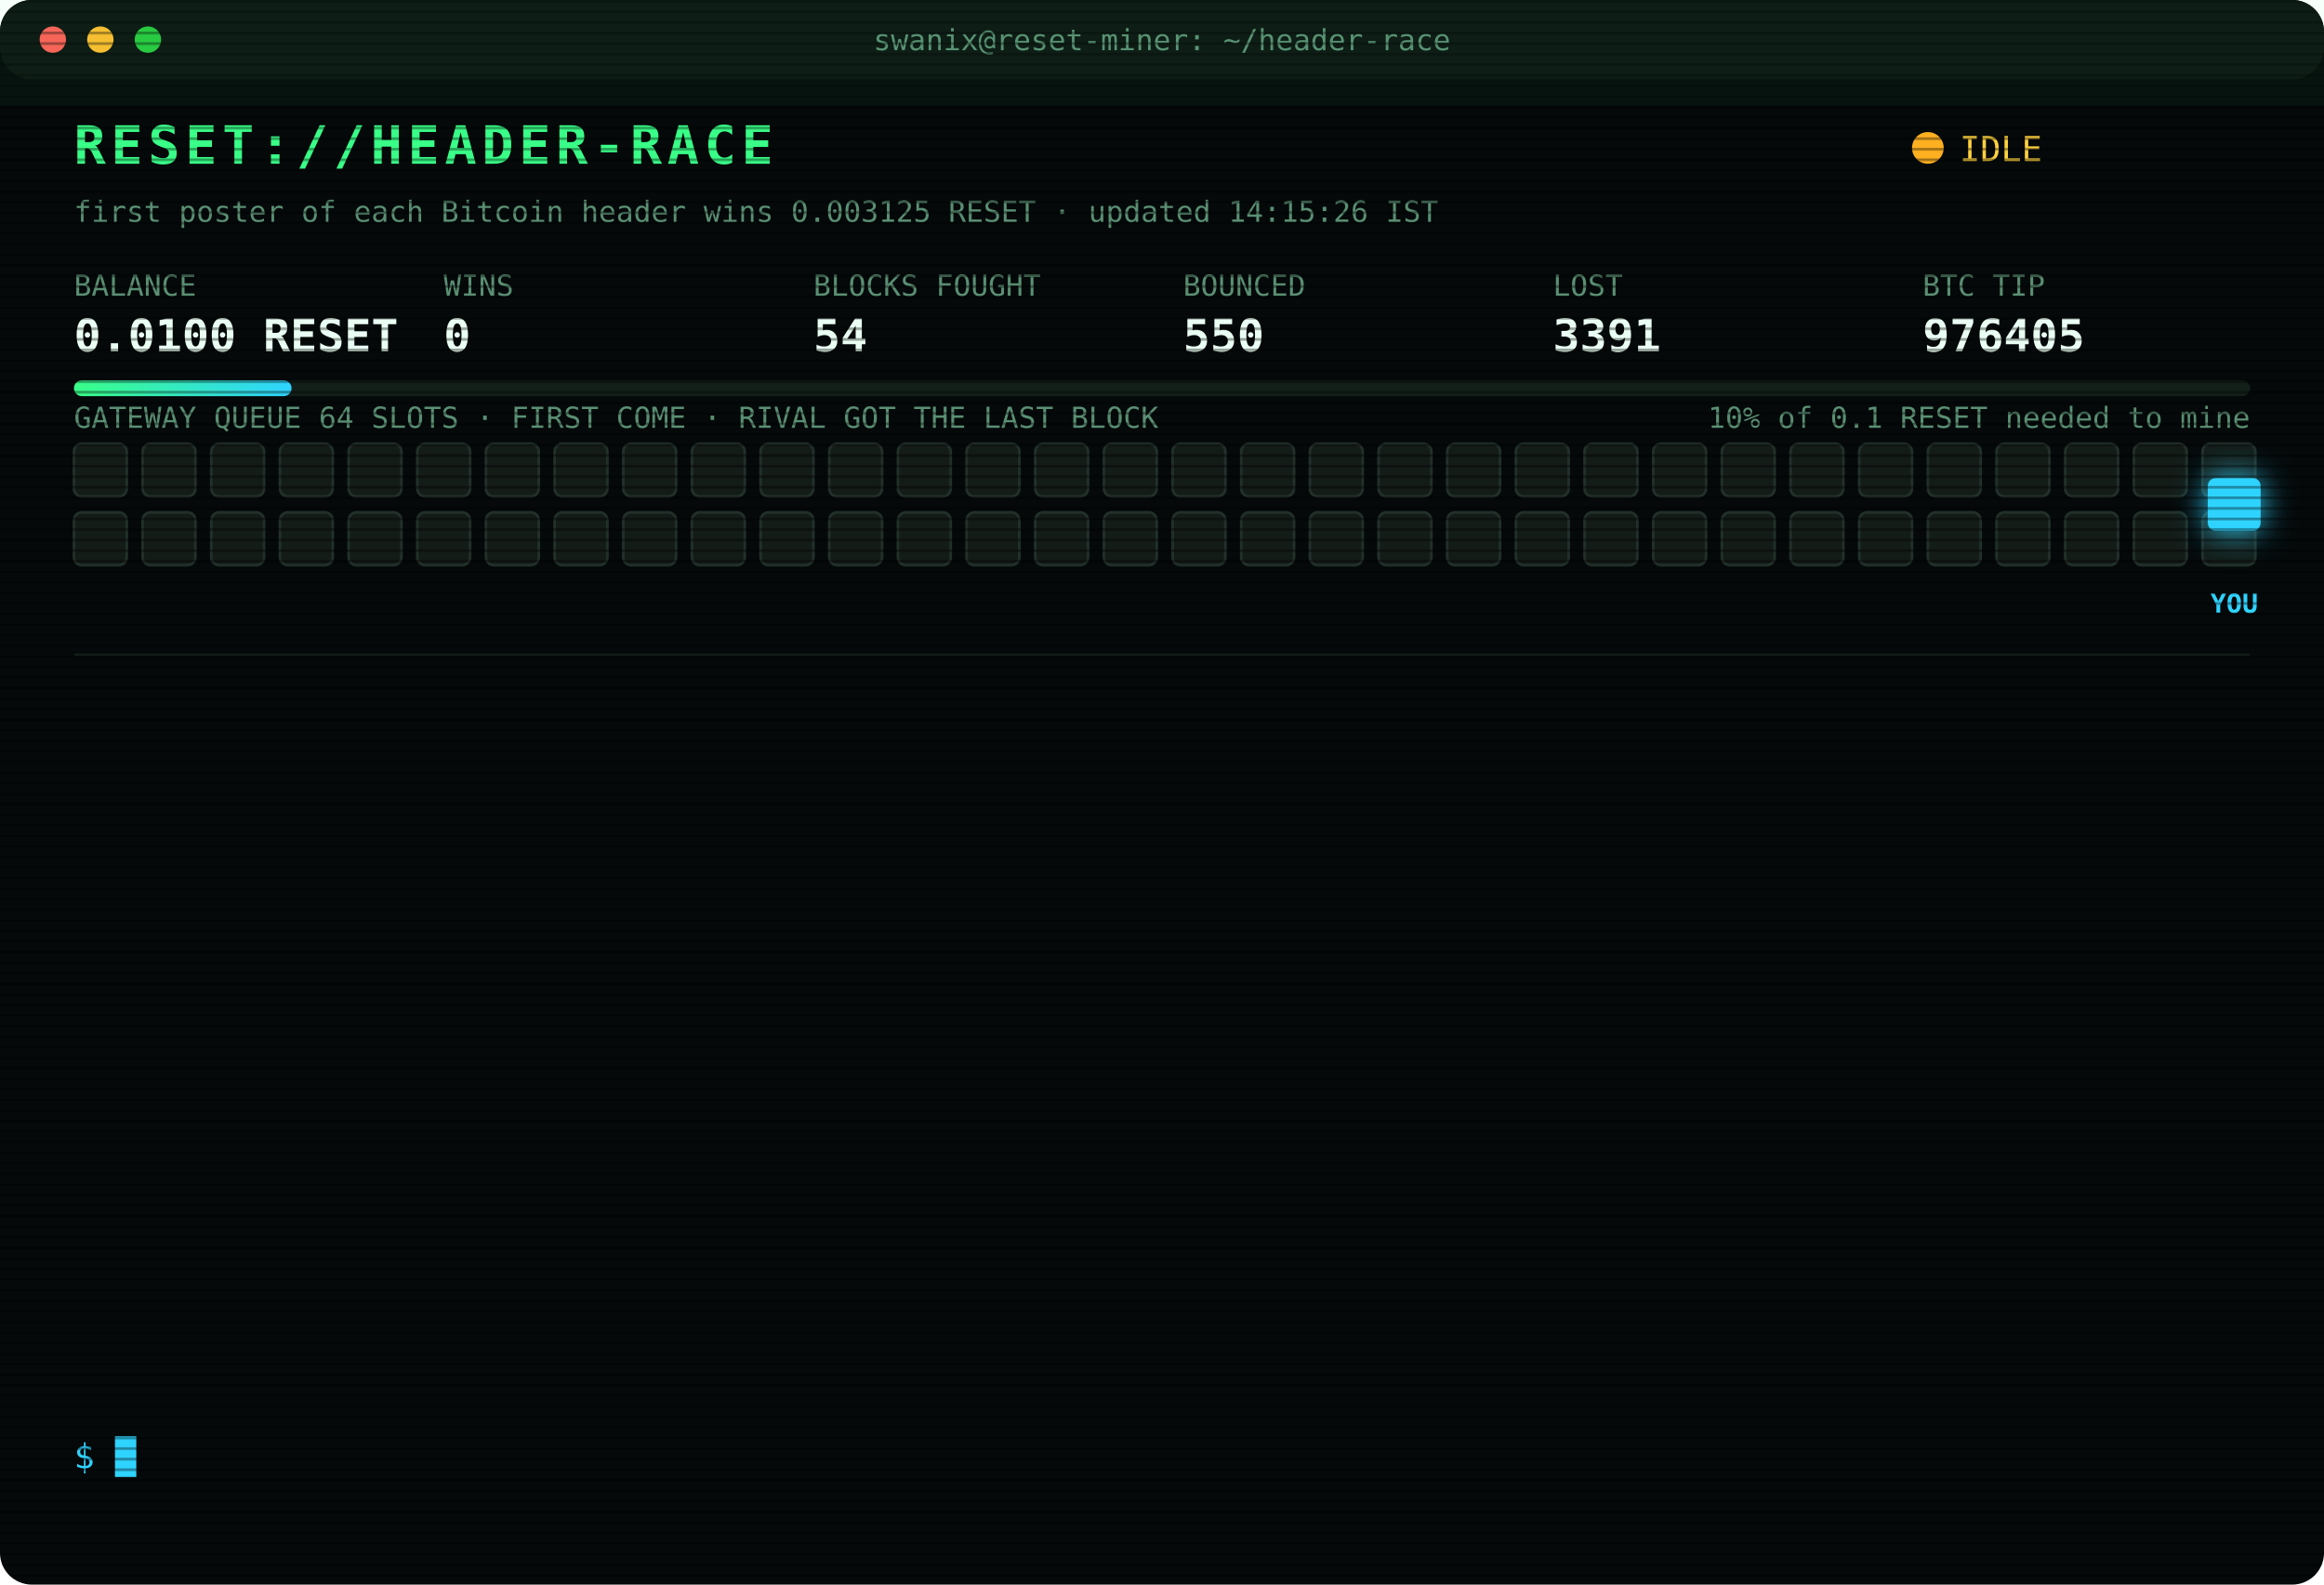
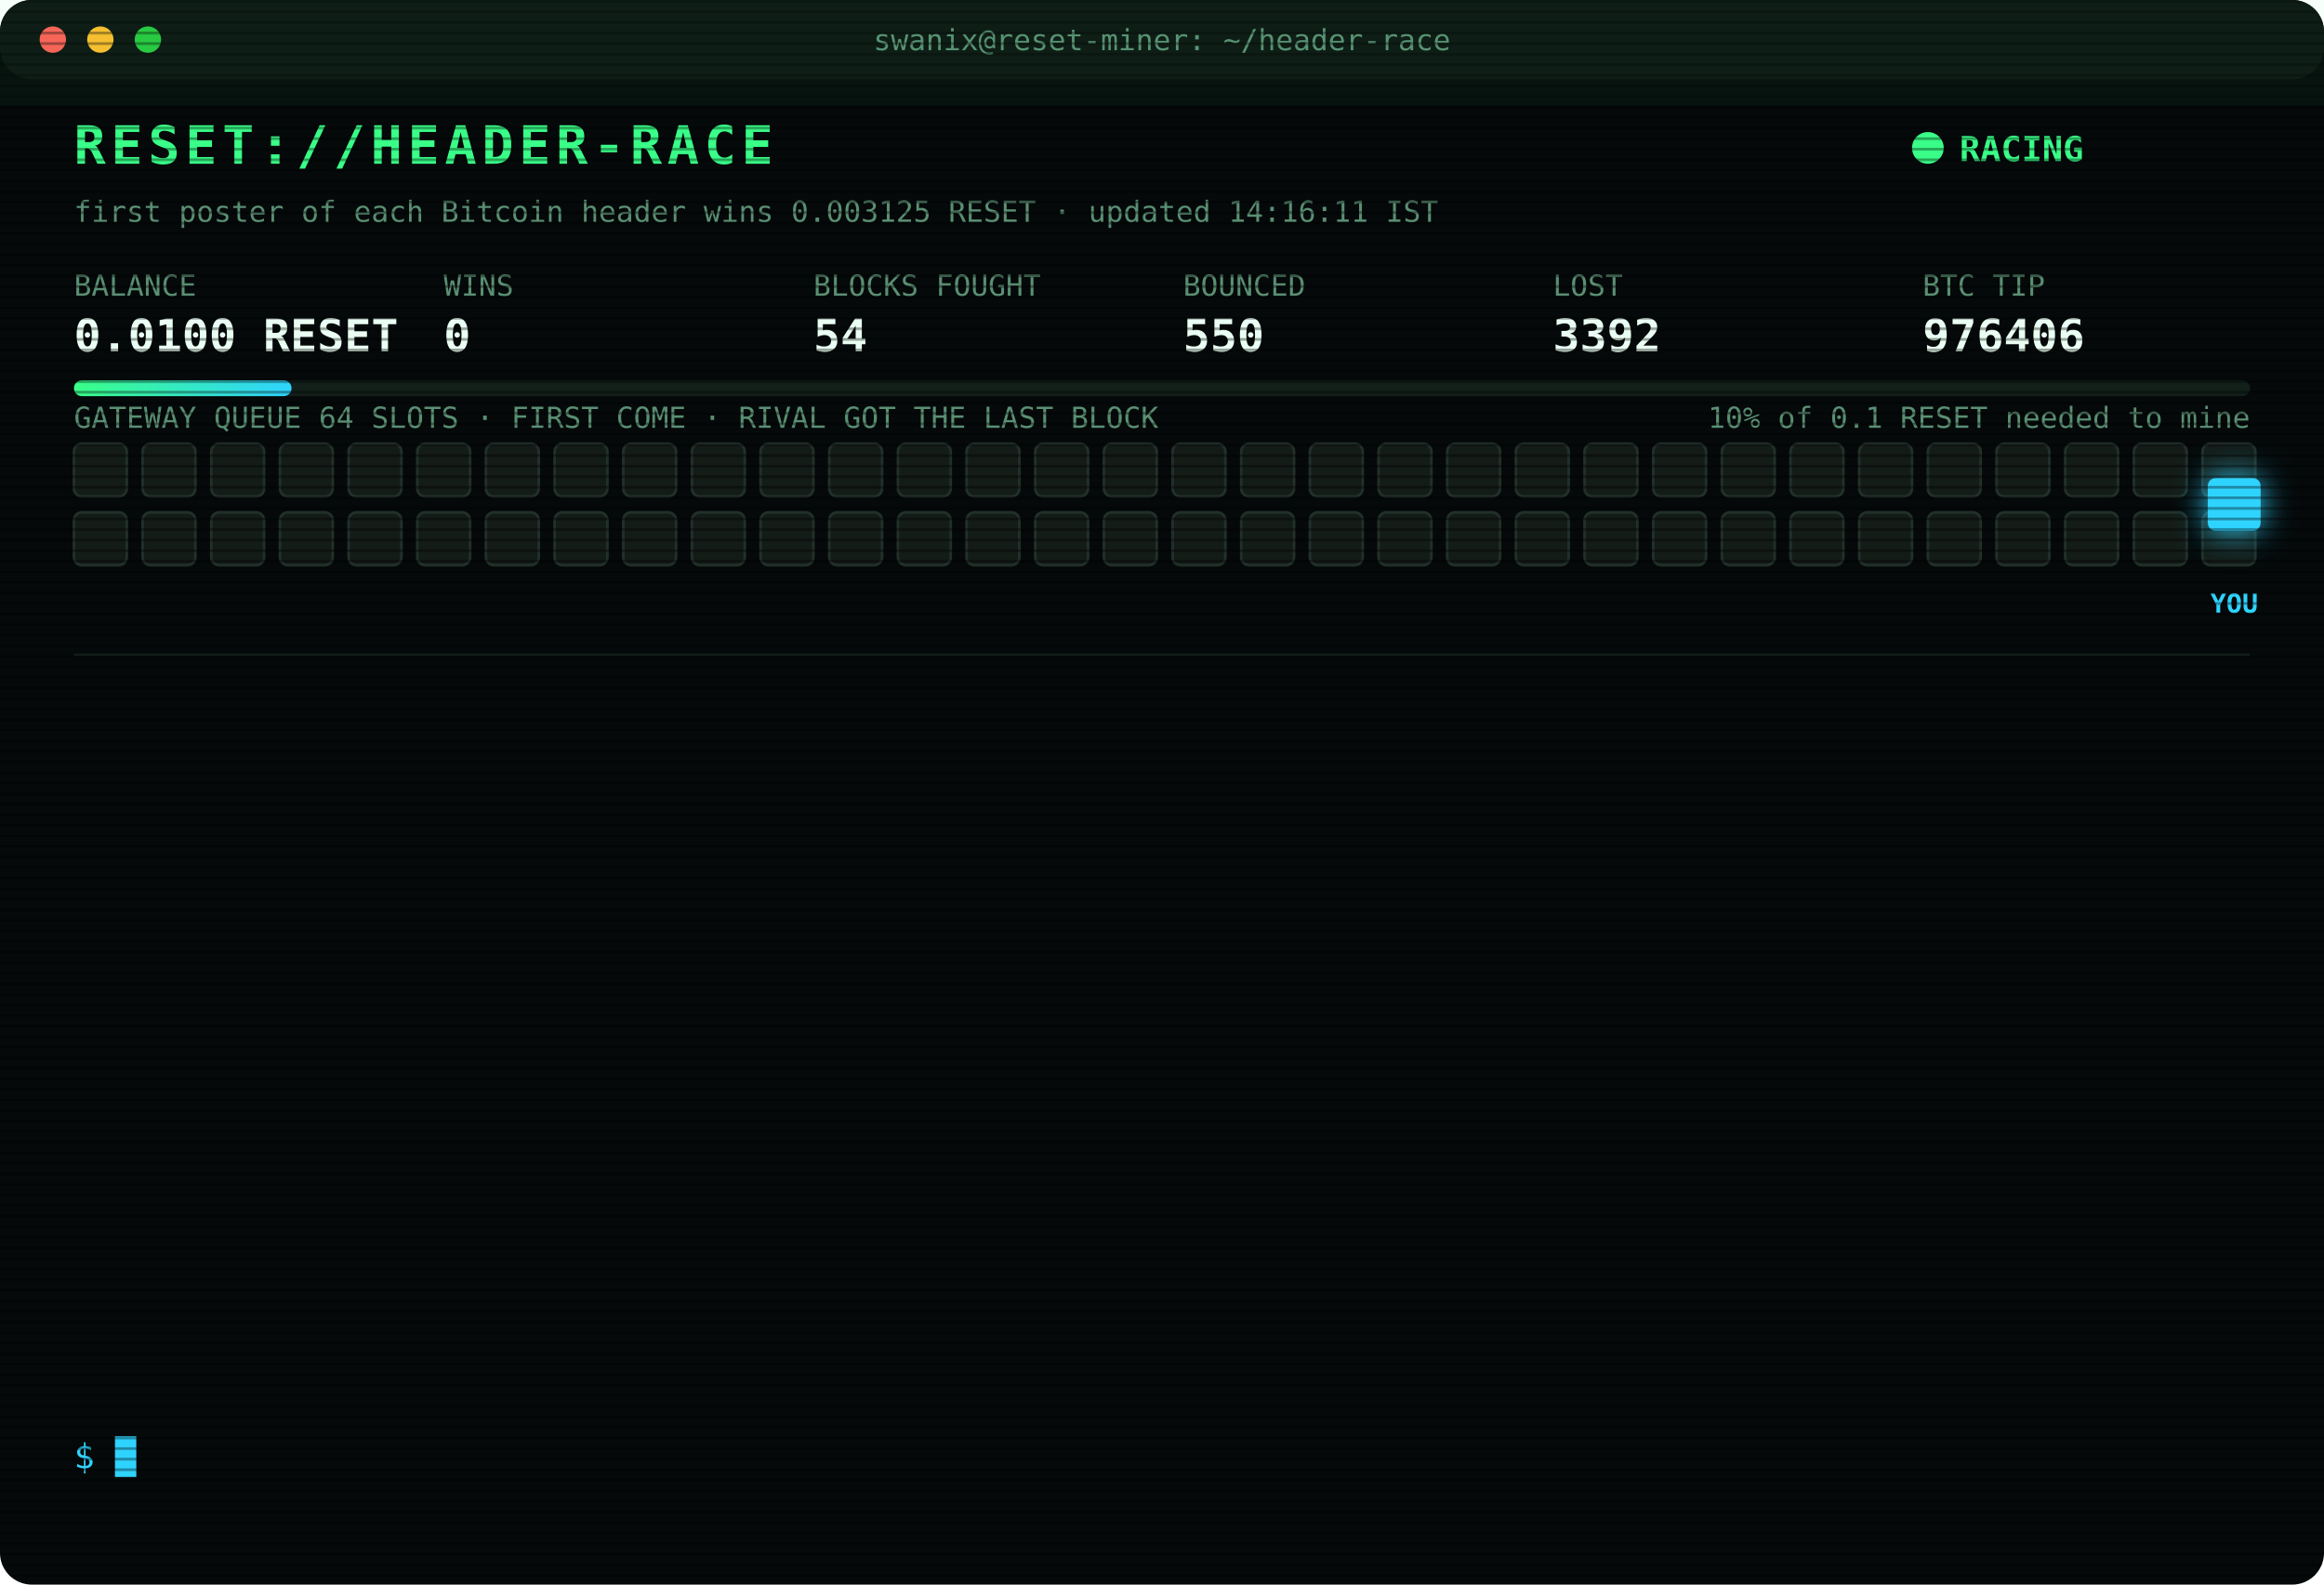
<svg xmlns="http://www.w3.org/2000/svg" width="880" height="600" viewBox="0 0 880 600" font-family="ui-monospace,SFMono-Regular,Menlo,Consolas,monospace">
  <style>
text{font-size:13px;fill:#7CFFB2}
.title{font-size:20px;font-weight:700;fill:#39FF88;letter-spacing:2px;animation:glitch 3s infinite steps(1)}
.sub{fill:#2fd3ff}.k{fill:#5a8f73;font-size:11px}.v{font-size:17px;font-weight:700;fill:#eafff3}
.ts{fill:#3f6b56}.boot{fill:#2fd3ff}.dim{fill:#5a8f73}.bad{fill:#ff4d6d}.warn{fill:#ffd23f}.mag{fill:#ff5cf0}.win{fill:#39FF88;font-weight:700}
.tag{font-size:10px;fill:#2fd3ff;font-weight:700}
.rival{fill:#26332c;stroke:#3c5a49;animation:jam 1.2s infinite alternate}
.idle{fill:#141c18;stroke:#22302a;animation:breathe 4s infinite}
.me{fill:#2fd3ff;filter:drop-shadow(0 0 6px #2fd3ff)}
.hover{animation:nudge 1.1s infinite ease-in-out}.bounce{animation:kick 1.4s infinite}
.ln{opacity:0;animation:in .4s forwards}
.cur{animation:blink 1s infinite steps(1)}
.scan{animation:scan 6s infinite linear}
.led{animation:blink 1.4s infinite}
@keyframes in{from{opacity:0;transform:translateX(-6px)}to{opacity:1;transform:none}}
@keyframes blink{50%{opacity:0}}
@keyframes jam{to{fill:#33463b}}
@keyframes breathe{50%{opacity:.4}}
@keyframes nudge{50%{transform:translateX(-10px)}}
@keyframes kick{0%,100%{transform:none}30%{transform:translateX(-14px)}55%{transform:translateX(10px) translateY(-6px)}}
@keyframes glitch{0%,92%{transform:none}93%{transform:translateX(2px);fill:#ff4d6d}95%{transform:translateX(-2px);fill:#2fd3ff}97%{transform:none}}
@keyframes scan{from{transform:translateY(-40px)}to{transform:translateY(600px)}}
</style>
  <defs>
    <pattern id="sl" width="4" height="4" patternUnits="userSpaceOnUse">
      <rect width="4" height="1" fill="#000" opacity=".35" />
    </pattern>
    <linearGradient id="bar">
      <stop offset="0" stop-color="#39FF88" />
      <stop offset="1" stop-color="#2fd3ff" />
    </linearGradient>
  </defs>
  <rect width="880" height="600" rx="12" fill="#05090a" />
  <rect width="880" height="30" rx="12" fill="#0d1512" />
  <circle cx="20" cy="15" r="5" fill="#ff5f57" />
  <circle cx="38" cy="15" r="5" fill="#febc2e" />
  <circle cx="56" cy="15" r="5" fill="#28c840" />
  <text x="440" y="19" text-anchor="middle" class="k">swanix@reset-miner: ~/header-race</text>
  <text x="28" y="62" class="title">RESET://HEADER-RACE</text>
-   <circle class="led" cx="730" cy="56" r="6" fill="#ffb020" />
-   <text x="742" y="61" class="warn">IDLE</text>
-   <text x="28" y="84" class="k">first poster of each Bitcoin header wins 0.003125 RESET · updated 14:15:26 IST</text>
+   <circle class="led" cx="730" cy="56" r="6" fill="#39FF88" />
+   <text x="742" y="61" class="win">RACING</text>
+   <text x="28" y="84" class="k">first poster of each Bitcoin header wins 0.003125 RESET · updated 14:16:11 IST</text>
  <text x="28" y="112" class="k">BALANCE</text>
  <text x="28" y="133" class="v">0.0100 RESET</text>
  <text x="168" y="112" class="k">WINS</text>
  <text x="168" y="133" class="v">0</text>
  <text x="308" y="112" class="k">BLOCKS FOUGHT</text>
  <text x="308" y="133" class="v">54</text>
  <text x="448" y="112" class="k">BOUNCED</text>
  <text x="448" y="133" class="v">550</text>
  <text x="588" y="112" class="k">LOST</text>
-   <text x="588" y="133" class="v">3391</text>
+   <text x="588" y="133" class="v">3392</text>
  <text x="728" y="112" class="k">BTC TIP</text>
-   <text x="728" y="133" class="v">976405</text>
+   <text x="728" y="133" class="v">976406</text>
  <rect x="28" y="144" width="824" height="6" rx="3" fill="#13201a" />
  <rect x="28" y="144" width="82.4" height="6" rx="3" fill="url(#bar)" />
  <text x="852" y="162" text-anchor="end" class="k">10% of 0.1 RESET needed to mine</text>
  <text x="28" y="162" class="k">GATEWAY QUEUE 64 SLOTS · FIRST COME · RIVAL GOT THE LAST BLOCK</text>
  <rect class="idle" x="28" y="168" width="20" height="20" rx="3" style="animation-delay:0.00s" />
  <rect class="idle" x="54" y="168" width="20" height="20" rx="3" style="animation-delay:0.05s" />
  <rect class="idle" x="80" y="168" width="20" height="20" rx="3" style="animation-delay:0.10s" />
  <rect class="idle" x="106" y="168" width="20" height="20" rx="3" style="animation-delay:0.15s" />
  <rect class="idle" x="132" y="168" width="20" height="20" rx="3" style="animation-delay:0.20s" />
  <rect class="idle" x="158" y="168" width="20" height="20" rx="3" style="animation-delay:0.25s" />
  <rect class="idle" x="184" y="168" width="20" height="20" rx="3" style="animation-delay:0.30s" />
  <rect class="idle" x="210" y="168" width="20" height="20" rx="3" style="animation-delay:0.35s" />
  <rect class="idle" x="236" y="168" width="20" height="20" rx="3" style="animation-delay:0.40s" />
  <rect class="idle" x="262" y="168" width="20" height="20" rx="3" style="animation-delay:0.45s" />
  <rect class="idle" x="288" y="168" width="20" height="20" rx="3" style="animation-delay:0.50s" />
  <rect class="idle" x="314" y="168" width="20" height="20" rx="3" style="animation-delay:0.55s" />
  <rect class="idle" x="340" y="168" width="20" height="20" rx="3" style="animation-delay:0.60s" />
  <rect class="idle" x="366" y="168" width="20" height="20" rx="3" style="animation-delay:0.65s" />
  <rect class="idle" x="392" y="168" width="20" height="20" rx="3" style="animation-delay:0.70s" />
  <rect class="idle" x="418" y="168" width="20" height="20" rx="3" style="animation-delay:0.75s" />
  <rect class="idle" x="444" y="168" width="20" height="20" rx="3" style="animation-delay:0.80s" />
  <rect class="idle" x="470" y="168" width="20" height="20" rx="3" style="animation-delay:0.85s" />
  <rect class="idle" x="496" y="168" width="20" height="20" rx="3" style="animation-delay:0.90s" />
  <rect class="idle" x="522" y="168" width="20" height="20" rx="3" style="animation-delay:0.95s" />
  <rect class="idle" x="548" y="168" width="20" height="20" rx="3" style="animation-delay:1.00s" />
  <rect class="idle" x="574" y="168" width="20" height="20" rx="3" style="animation-delay:1.05s" />
  <rect class="idle" x="600" y="168" width="20" height="20" rx="3" style="animation-delay:1.10s" />
  <rect class="idle" x="626" y="168" width="20" height="20" rx="3" style="animation-delay:1.15s" />
  <rect class="idle" x="652" y="168" width="20" height="20" rx="3" style="animation-delay:1.20s" />
  <rect class="idle" x="678" y="168" width="20" height="20" rx="3" style="animation-delay:1.25s" />
  <rect class="idle" x="704" y="168" width="20" height="20" rx="3" style="animation-delay:1.30s" />
  <rect class="idle" x="730" y="168" width="20" height="20" rx="3" style="animation-delay:1.35s" />
  <rect class="idle" x="756" y="168" width="20" height="20" rx="3" style="animation-delay:1.40s" />
  <rect class="idle" x="782" y="168" width="20" height="20" rx="3" style="animation-delay:1.45s" />
  <rect class="idle" x="808" y="168" width="20" height="20" rx="3" style="animation-delay:1.50s" />
  <rect class="idle" x="834" y="168" width="20" height="20" rx="3" style="animation-delay:1.55s" />
  <rect class="idle" x="28" y="194" width="20" height="20" rx="3" style="animation-delay:1.60s" />
  <rect class="idle" x="54" y="194" width="20" height="20" rx="3" style="animation-delay:1.65s" />
  <rect class="idle" x="80" y="194" width="20" height="20" rx="3" style="animation-delay:1.70s" />
  <rect class="idle" x="106" y="194" width="20" height="20" rx="3" style="animation-delay:1.75s" />
  <rect class="idle" x="132" y="194" width="20" height="20" rx="3" style="animation-delay:1.80s" />
  <rect class="idle" x="158" y="194" width="20" height="20" rx="3" style="animation-delay:1.85s" />
  <rect class="idle" x="184" y="194" width="20" height="20" rx="3" style="animation-delay:1.90s" />
  <rect class="idle" x="210" y="194" width="20" height="20" rx="3" style="animation-delay:1.95s" />
  <rect class="idle" x="236" y="194" width="20" height="20" rx="3" style="animation-delay:2.00s" />
  <rect class="idle" x="262" y="194" width="20" height="20" rx="3" style="animation-delay:2.05s" />
  <rect class="idle" x="288" y="194" width="20" height="20" rx="3" style="animation-delay:2.10s" />
  <rect class="idle" x="314" y="194" width="20" height="20" rx="3" style="animation-delay:2.15s" />
  <rect class="idle" x="340" y="194" width="20" height="20" rx="3" style="animation-delay:2.20s" />
  <rect class="idle" x="366" y="194" width="20" height="20" rx="3" style="animation-delay:2.25s" />
  <rect class="idle" x="392" y="194" width="20" height="20" rx="3" style="animation-delay:2.30s" />
  <rect class="idle" x="418" y="194" width="20" height="20" rx="3" style="animation-delay:2.35s" />
  <rect class="idle" x="444" y="194" width="20" height="20" rx="3" style="animation-delay:2.40s" />
  <rect class="idle" x="470" y="194" width="20" height="20" rx="3" style="animation-delay:2.45s" />
  <rect class="idle" x="496" y="194" width="20" height="20" rx="3" style="animation-delay:2.50s" />
  <rect class="idle" x="522" y="194" width="20" height="20" rx="3" style="animation-delay:2.55s" />
  <rect class="idle" x="548" y="194" width="20" height="20" rx="3" style="animation-delay:2.60s" />
  <rect class="idle" x="574" y="194" width="20" height="20" rx="3" style="animation-delay:2.65s" />
  <rect class="idle" x="600" y="194" width="20" height="20" rx="3" style="animation-delay:2.70s" />
  <rect class="idle" x="626" y="194" width="20" height="20" rx="3" style="animation-delay:2.75s" />
  <rect class="idle" x="652" y="194" width="20" height="20" rx="3" style="animation-delay:2.80s" />
  <rect class="idle" x="678" y="194" width="20" height="20" rx="3" style="animation-delay:2.85s" />
  <rect class="idle" x="704" y="194" width="20" height="20" rx="3" style="animation-delay:2.90s" />
  <rect class="idle" x="730" y="194" width="20" height="20" rx="3" style="animation-delay:2.95s" />
  <rect class="idle" x="756" y="194" width="20" height="20" rx="3" style="animation-delay:3.00s" />
  <rect class="idle" x="782" y="194" width="20" height="20" rx="3" style="animation-delay:3.05s" />
  <rect class="idle" x="808" y="194" width="20" height="20" rx="3" style="animation-delay:3.10s" />
  <rect class="idle" x="834" y="194" width="20" height="20" rx="3" style="animation-delay:3.15s" />
  <g class="hover">
    <rect class="me" x="836" y="181" width="20" height="20" rx="3" />
    <text class="tag" x="846" y="232" text-anchor="middle">YOU</text>
  </g>
  <line x1="28" x2="852" y1="248" y2="248" stroke="#13201a" />
  <g class="ln" style="animation-delay:0.40s">
-     <text x="28" y="270" class="ts">12:25:14</text>
-     <text x="104" y="270" class="bad">[LOST] #976394 taken by a rival miner</text>
+     <text x="28" y="270" class="ts">12:28:12</text>
+     <text x="104" y="270" class="bad">[LOST] #976395 taken by a rival miner</text>
  </g>
  <g class="ln" style="animation-delay:0.65s">
-     <text x="28" y="292" class="ts">12:28:12</text>
-     <text x="104" y="292" class="bad">[LOST] #976395 taken by a rival miner</text>
+     <text x="28" y="292" class="ts">12:49:04</text>
+     <text x="104" y="292" class="bad">[LOST] #976396 taken by a rival miner</text>
  </g>
  <g class="ln" style="animation-delay:0.90s">
-     <text x="28" y="314" class="ts">12:49:04</text>
-     <text x="104" y="314" class="bad">[LOST] #976396 taken by a rival miner</text>
+     <text x="28" y="314" class="ts">12:54:03</text>
+     <text x="104" y="314" class="bad">[LOST] #976397 taken by a rival miner</text>
  </g>
  <g class="ln" style="animation-delay:1.15s">
-     <text x="28" y="336" class="ts">12:54:03</text>
-     <text x="104" y="336" class="bad">[LOST] #976397 taken by a rival miner</text>
+     <text x="28" y="336" class="ts">12:54:46</text>
+     <text x="104" y="336" class="bad">[LOST] #976398 taken by a rival miner</text>
  </g>
  <g class="ln" style="animation-delay:1.40s">
-     <text x="28" y="358" class="ts">12:54:46</text>
-     <text x="104" y="358" class="bad">[LOST] #976398 taken by a rival miner</text>
+     <text x="28" y="358" class="ts">12:55:35</text>
+     <text x="104" y="358" class="dim">[STINT END] calls 790 · wins 0</text>
  </g>
  <g class="ln" style="animation-delay:1.65s">
-     <text x="28" y="380" class="ts">12:55:35</text>
-     <text x="104" y="380" class="dim">[STINT END] calls 790 · wins 0</text>
+     <text x="28" y="380" class="ts">13:00:26</text>
+     <text x="104" y="380" class="boot">[BOOT] racer v3 online · 3 feeds · stint 340m</text>
  </g>
  <g class="ln" style="animation-delay:1.90s">
-     <text x="28" y="402" class="ts">13:00:26</text>
-     <text x="104" y="402" class="boot">[BOOT] racer v3 online · 3 feeds · stint 340m</text>
+     <text x="28" y="402" class="ts">13:07:28</text>
+     <text x="104" y="402" class="bad">[LOST] #976400 taken by a rival miner</text>
  </g>
  <g class="ln" style="animation-delay:2.15s">
-     <text x="28" y="424" class="ts">13:07:28</text>
-     <text x="104" y="424" class="bad">[LOST] #976400 taken by a rival miner</text>
+     <text x="28" y="424" class="ts">13:08:53</text>
+     <text x="104" y="424" class="bad">[LOST] #976401 taken by a rival miner</text>
  </g>
  <g class="ln" style="animation-delay:2.40s">
-     <text x="28" y="446" class="ts">13:08:53</text>
-     <text x="104" y="446" class="bad">[LOST] #976401 taken by a rival miner</text>
+     <text x="28" y="446" class="ts">13:28:40</text>
+     <text x="104" y="446" class="bad">[LOST] #976402 taken by a rival miner</text>
  </g>
  <g class="ln" style="animation-delay:2.65s">
-     <text x="28" y="468" class="ts">13:28:40</text>
-     <text x="104" y="468" class="bad">[LOST] #976402 taken by a rival miner</text>
+     <text x="28" y="468" class="ts">13:35:21</text>
+     <text x="104" y="468" class="bad">[LOST] #976403 taken by a rival miner</text>
  </g>
  <g class="ln" style="animation-delay:2.90s">
-     <text x="28" y="490" class="ts">13:35:21</text>
-     <text x="104" y="490" class="bad">[LOST] #976403 taken by a rival miner</text>
+     <text x="28" y="490" class="ts">13:36:41</text>
+     <text x="104" y="490" class="bad">[LOST] #976404 taken by a rival miner</text>
  </g>
  <g class="ln" style="animation-delay:3.15s">
-     <text x="28" y="512" class="ts">13:36:41</text>
-     <text x="104" y="512" class="bad">[LOST] #976404 taken by a rival miner</text>
+     <text x="28" y="512" class="ts">13:48:21</text>
+     <text x="104" y="512" class="bad">[LOST] #976405 taken by a rival miner</text>
  </g>
  <g class="ln" style="animation-delay:3.40s">
-     <text x="28" y="534" class="ts">13:48:21</text>
-     <text x="104" y="534" class="bad">[LOST] #976405 taken by a rival miner</text>
+     <text x="28" y="534" class="ts">14:16:11</text>
+     <text x="104" y="534" class="bad">[LOST] #976406 taken by a rival miner</text>
  </g>
  <text x="28" y="556" class="sub">$ <tspan class="cur">█</tspan>
  </text>
  <rect width="880" height="600" rx="12" fill="url(#sl)" pointer-events="none" />
  <rect class="scan" width="880" height="40" fill="#39FF88" opacity=".04" />
</svg>
